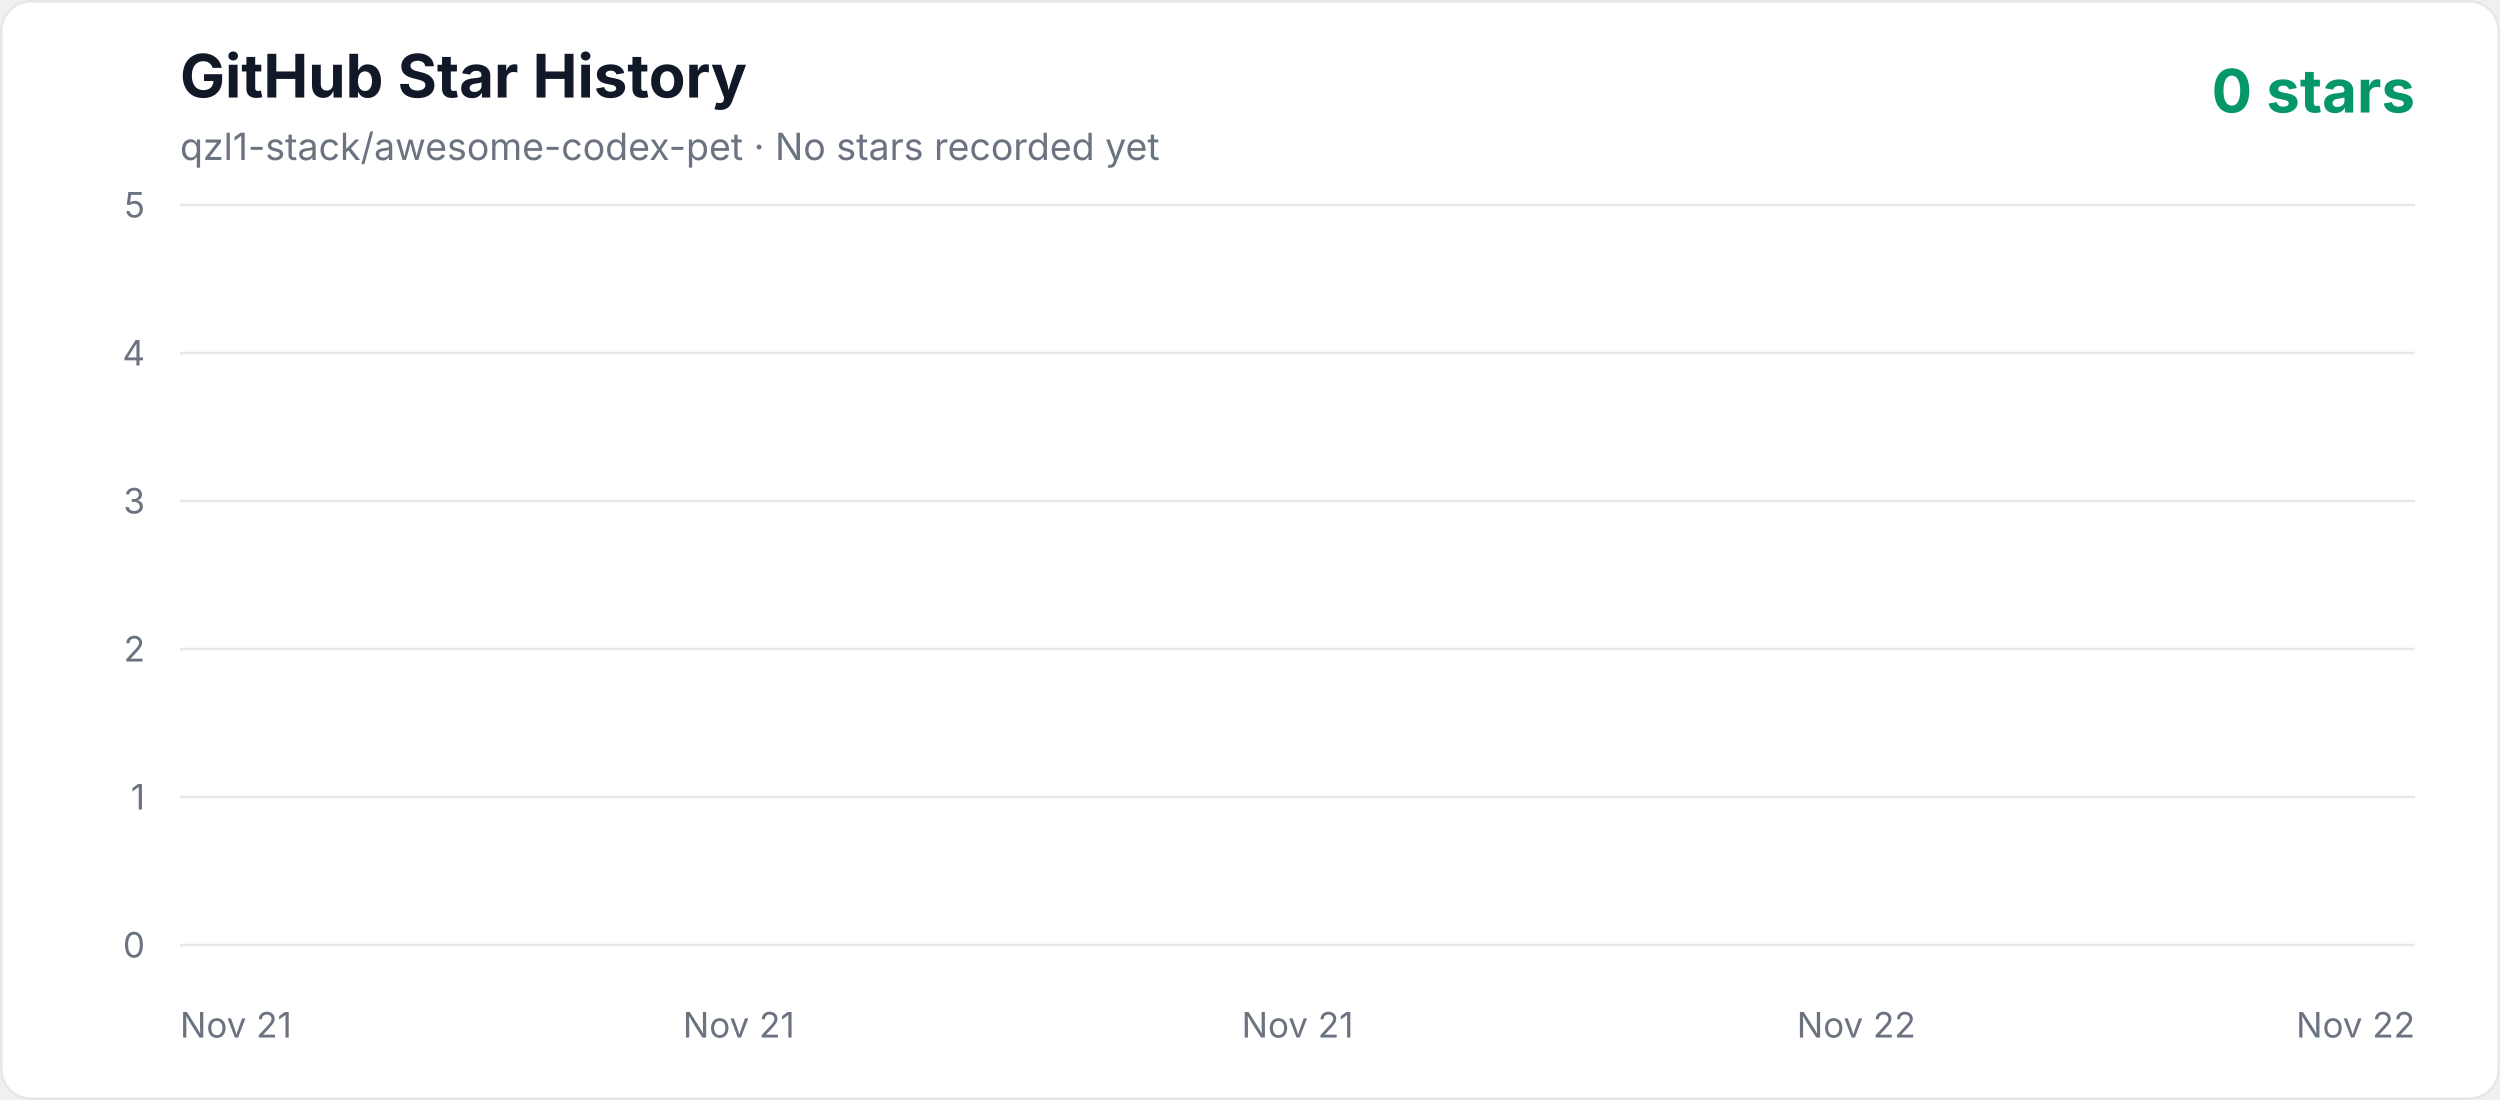
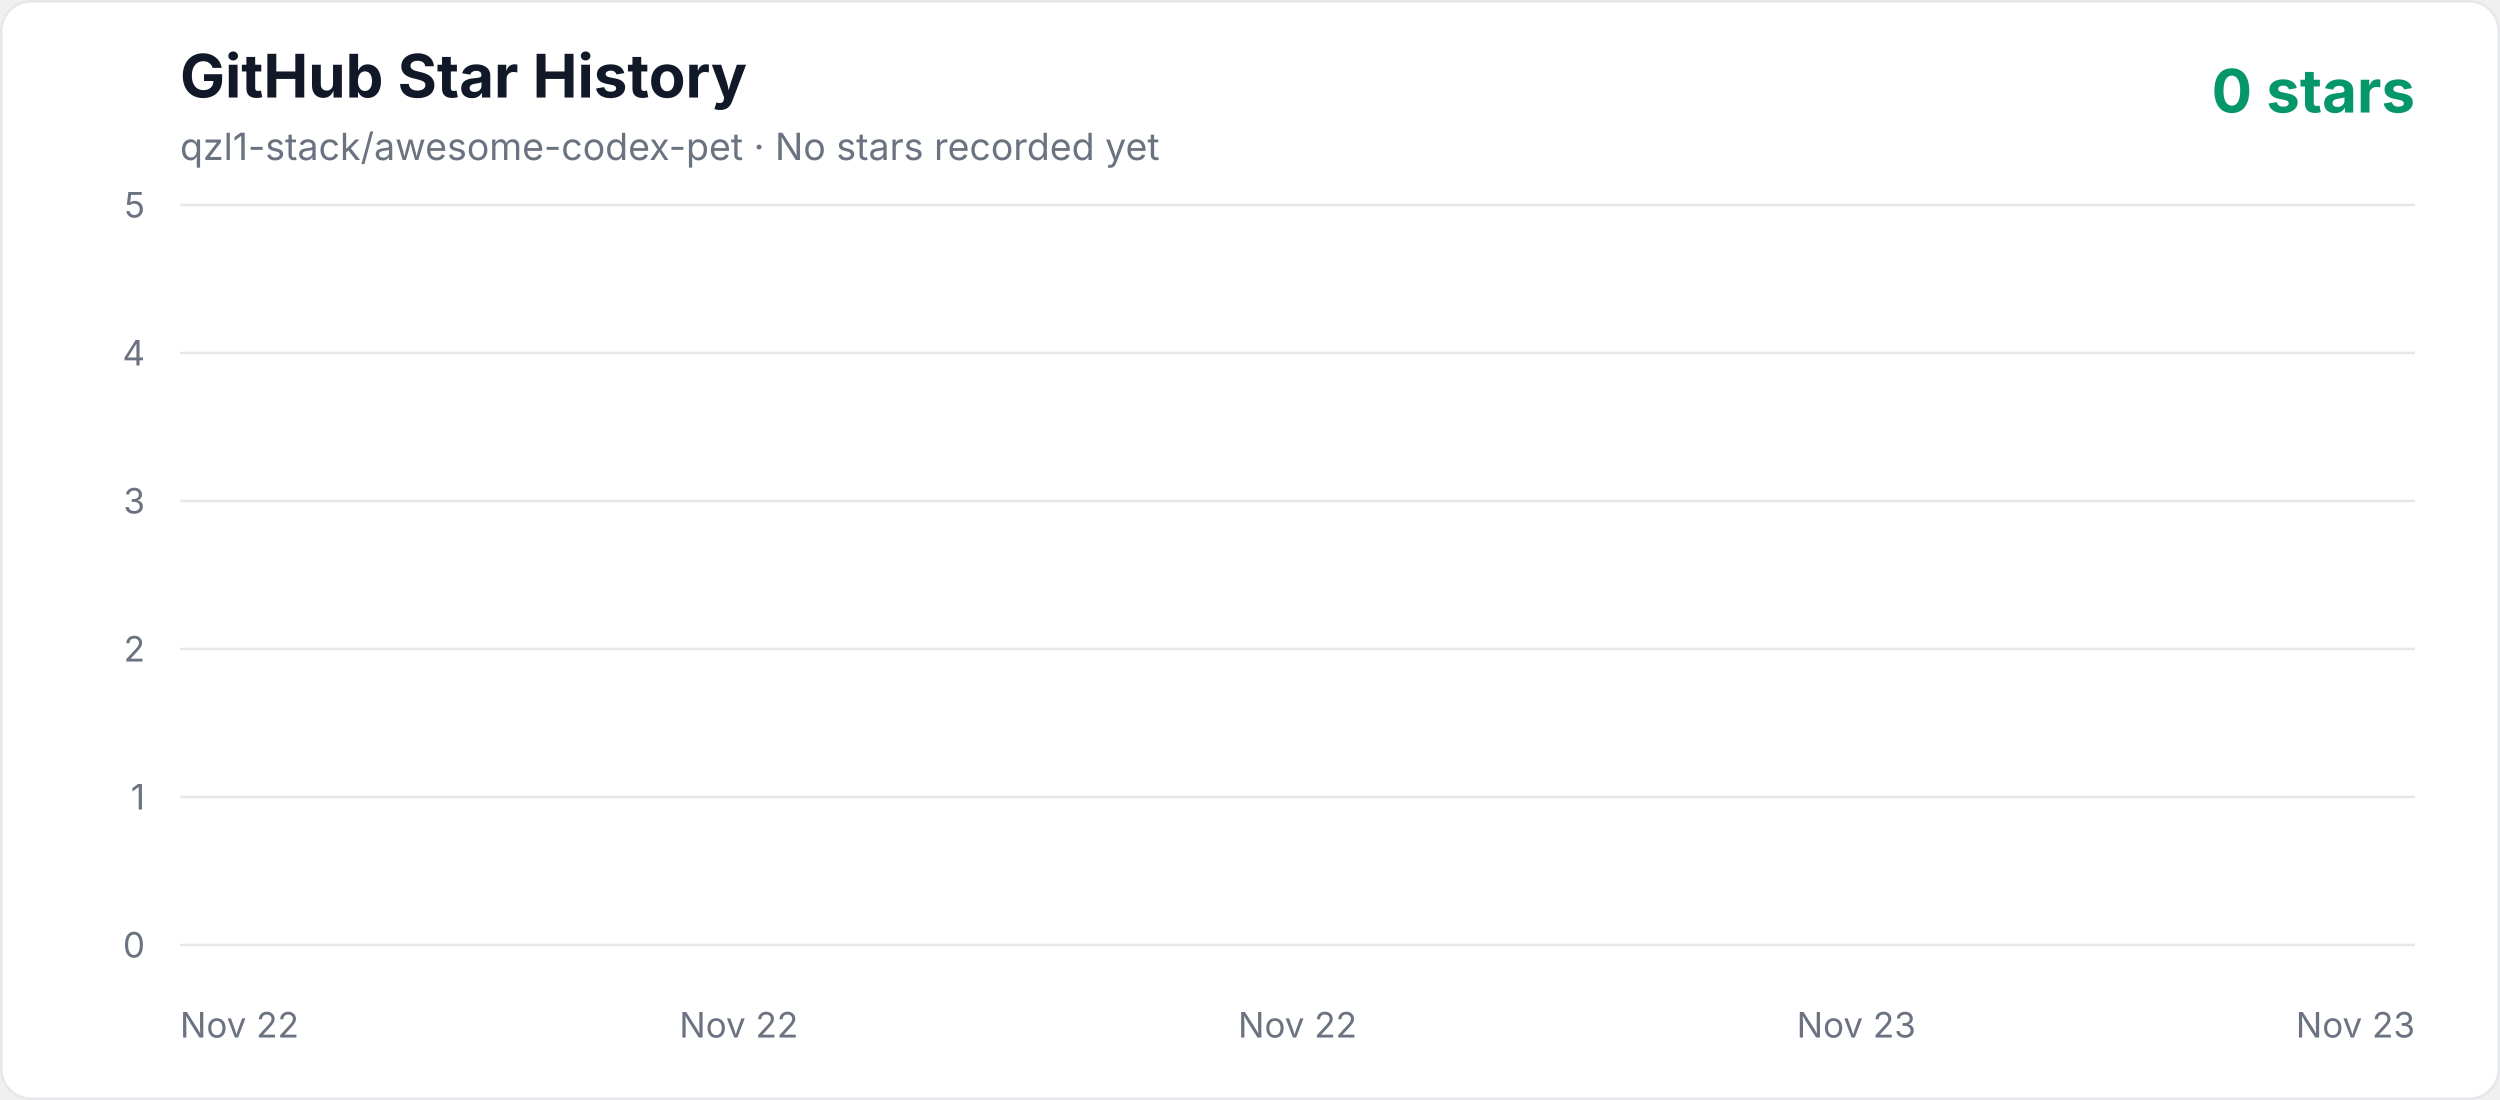
<svg xmlns="http://www.w3.org/2000/svg" width="1000" height="440" viewBox="0 0 1000 440" role="img" aria-labelledby="title description">
  <defs>
    <linearGradient id="area" x1="0" y1="0" x2="0" y2="1">
      <stop offset="0%" stop-color="#10b981" stop-opacity="0.3" />
      <stop offset="100%" stop-color="#10b981" stop-opacity="0.02" />
    </linearGradient>
    <style>
      .axis { fill: #6b7280; font: 14px -apple-system, BlinkMacSystemFont, "Segoe UI", sans-serif; }
      .title { fill: #111827; font: 700 24px -apple-system, BlinkMacSystemFont, "Segoe UI", sans-serif; }
      .subtitle { fill: #6b7280; font: 15px -apple-system, BlinkMacSystemFont, "Segoe UI", sans-serif; }
      .count { fill: #059669; font: 700 24px -apple-system, BlinkMacSystemFont, "Segoe UI", sans-serif; }
    </style>
  </defs>
  <rect x="0.5" y="0.5" width="999" height="439" rx="12" fill="#ffffff" stroke="#e5e7eb" />
  <text x="72" y="39" class="title">GitHub Star History</text>
  <text x="72" y="64" class="subtitle">qzl1-stack/awesome-codex-pet · No stars recorded yet</text>
  <text x="966" y="45" text-anchor="end" class="count">0 stars</text>
  <line x1="72" y1="378" x2="966" y2="378" stroke="#e5e7eb" stroke-width="1" />
  <text x="58" y="383" text-anchor="end" class="axis">0</text>
  <line x1="72" y1="318.8" x2="966" y2="318.8" stroke="#e5e7eb" stroke-width="1" />
  <text x="58" y="323.8" text-anchor="end" class="axis">1</text>
  <line x1="72" y1="259.6" x2="966" y2="259.6" stroke="#e5e7eb" stroke-width="1" />
  <text x="58" y="264.6" text-anchor="end" class="axis">2</text>
  <line x1="72" y1="200.4" x2="966" y2="200.4" stroke="#e5e7eb" stroke-width="1" />
  <text x="58" y="205.4" text-anchor="end" class="axis">3</text>
  <line x1="72" y1="141.2" x2="966" y2="141.2" stroke="#e5e7eb" stroke-width="1" />
  <text x="58" y="146.2" text-anchor="end" class="axis">4</text>
  <line x1="72" y1="82" x2="966" y2="82" stroke="#e5e7eb" stroke-width="1" />
  <text x="58" y="87" text-anchor="end" class="axis">5</text>
-   <text x="72" y="415" text-anchor="start" class="axis">Nov 21</text>
-   <text x="295.5" y="415" text-anchor="middle" class="axis">Nov 21</text>
-   <text x="519" y="415" text-anchor="middle" class="axis">Nov 21</text>
-   <text x="742.5" y="415" text-anchor="middle" class="axis">Nov 22</text>
-   <text x="966" y="415" text-anchor="end" class="axis">Nov 22</text>
+   <text x="72" y="415" text-anchor="start" class="axis">Nov 22</text>
+   <text x="295.5" y="415" text-anchor="middle" class="axis">Nov 22</text>
+   <text x="519" y="415" text-anchor="middle" class="axis">Nov 22</text>
+   <text x="742.5" y="415" text-anchor="middle" class="axis">Nov 23</text>
+   <text x="966" y="415" text-anchor="end" class="axis">Nov 23</text>
  <polygon points="72,378 966.00,378" fill="url(#area)" />
  <polyline points="72,378" fill="none" stroke="#10b981" stroke-width="4" stroke-linecap="round" stroke-linejoin="round" />
</svg>
